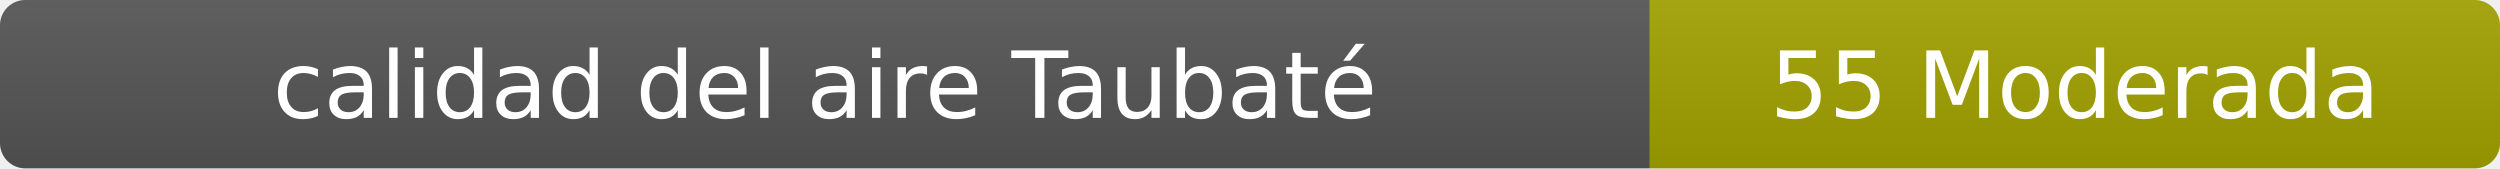
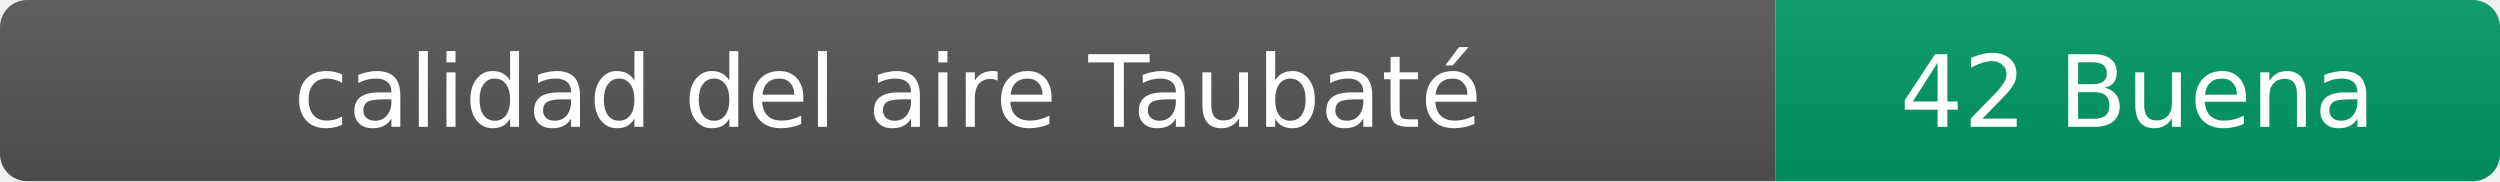
- <svg xmlns="http://www.w3.org/2000/svg" width="297" height="20" role="img" aria-label="calidad del aire: 55 Moderada">
+ <svg xmlns="http://www.w3.org/2000/svg" width="276" height="20" role="img" aria-label="calidad del aire: 42 Buena">
  <linearGradient id="s" x2="0" y2="100%">
    <stop offset="0" stop-color="#bbb" stop-opacity=".1" />
    <stop offset="1" stop-opacity=".1" />
  </linearGradient>
  <clipPath id="r">
-     <rect width="297" height="20" rx="3" fill="#fff" />
+     <rect width="276" height="20" rx="3" fill="#fff" />
  </clipPath>
  <g clip-path="url(#r)">
    <rect width="196" height="20" fill="#555" />
-     <rect x="196" width="101" height="20" fill="#a3a300" />
-     <rect width="297" height="20" fill="url(#s)" />
+     <rect x="196" width="80" height="20" fill="#009966" />
+     <rect width="276" height="20" fill="url(#s)" />
  </g>
  <g fill="#fff" text-anchor="middle" font-family="Verdana,Geneva,DejaVu Sans,sans-serif" font-size="11">
    <text x="98" y="14">calidad del aire Taubaté</text>
-     <text x="246.5" y="14">55 Moderada</text>
+     <text x="236" y="14">42 Buena</text>
  </g>
</svg>
